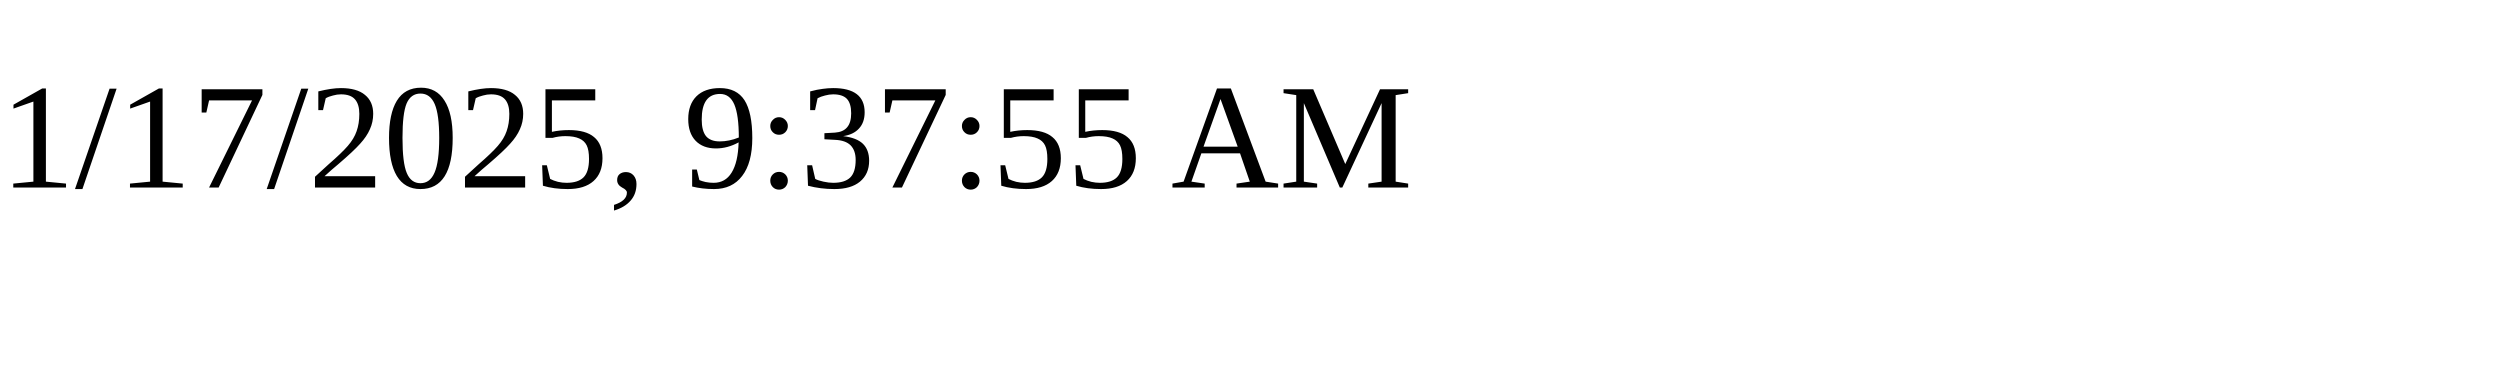
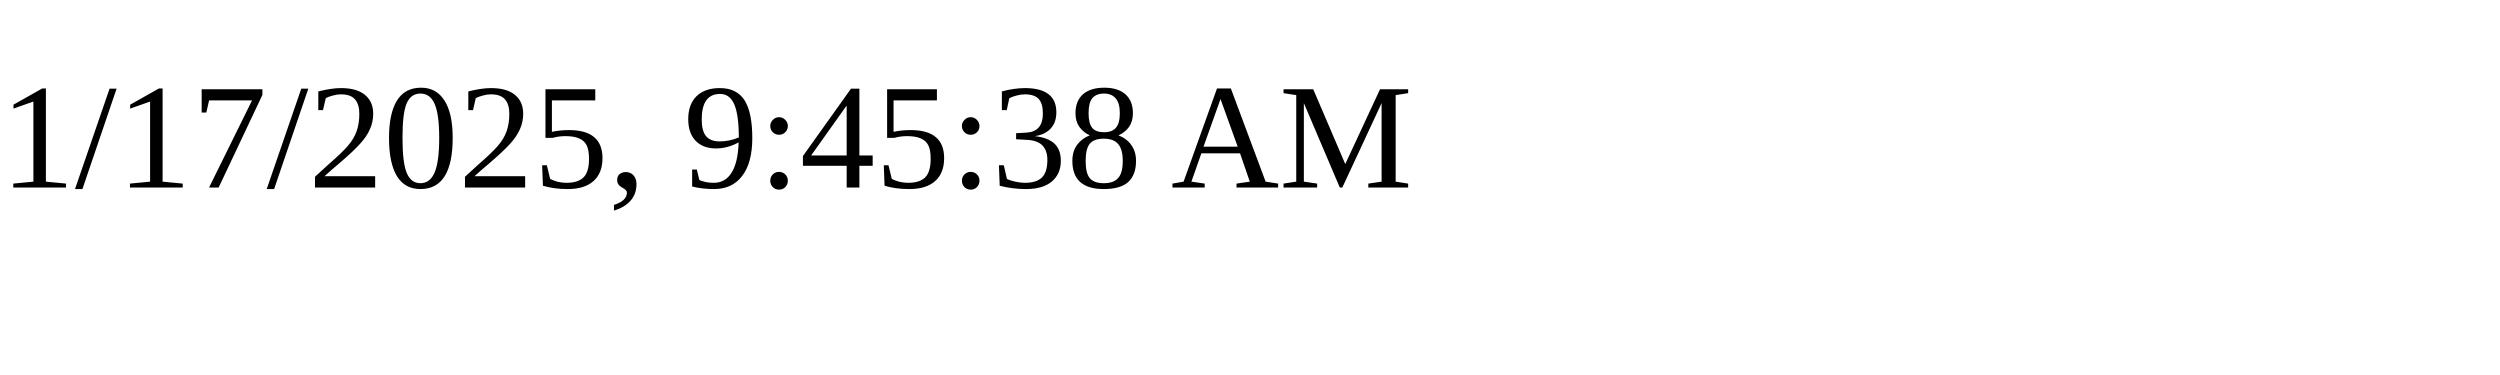
<svg xmlns="http://www.w3.org/2000/svg" height="30" width="200">
-   <text x="0" y="15">1/17/2025, 9:37:55 AM</text>
+   <text x="0" y="15">1/17/2025, 9:45:38 AM</text>
</svg>
